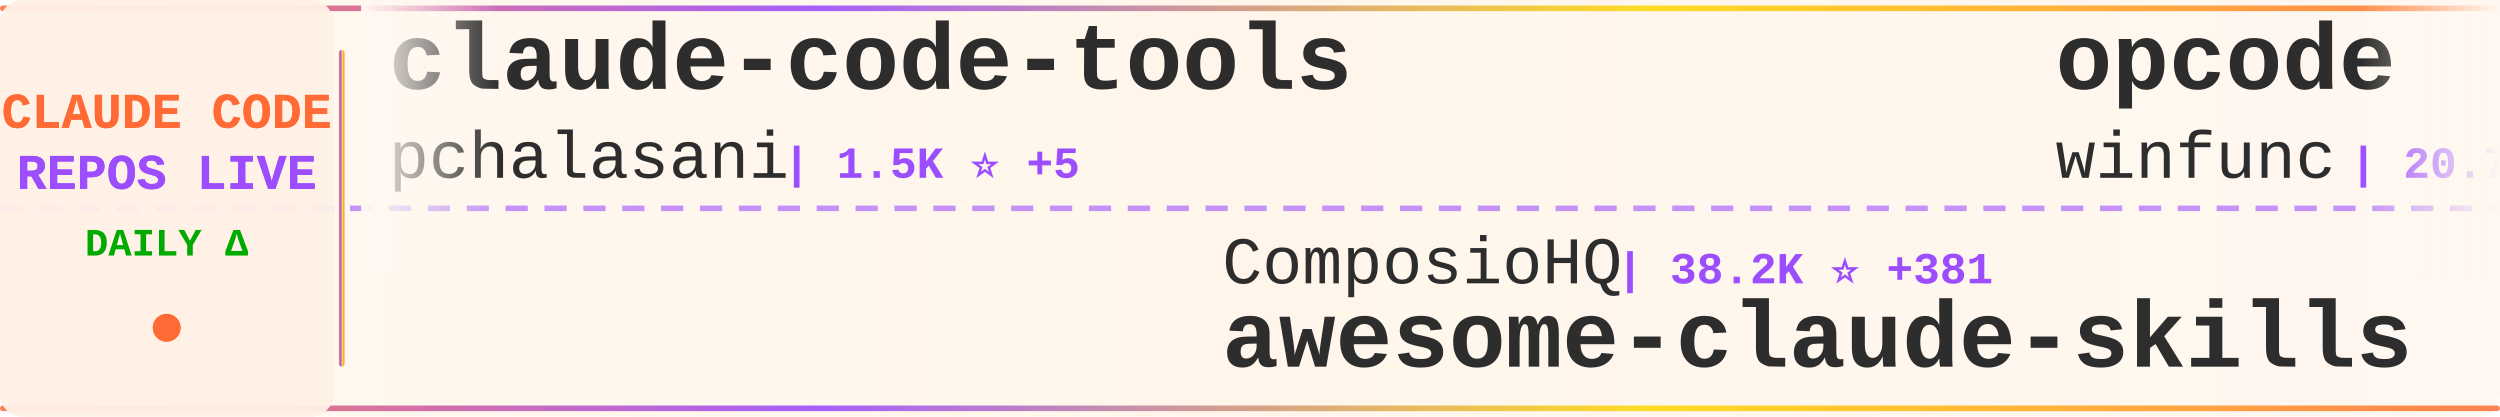
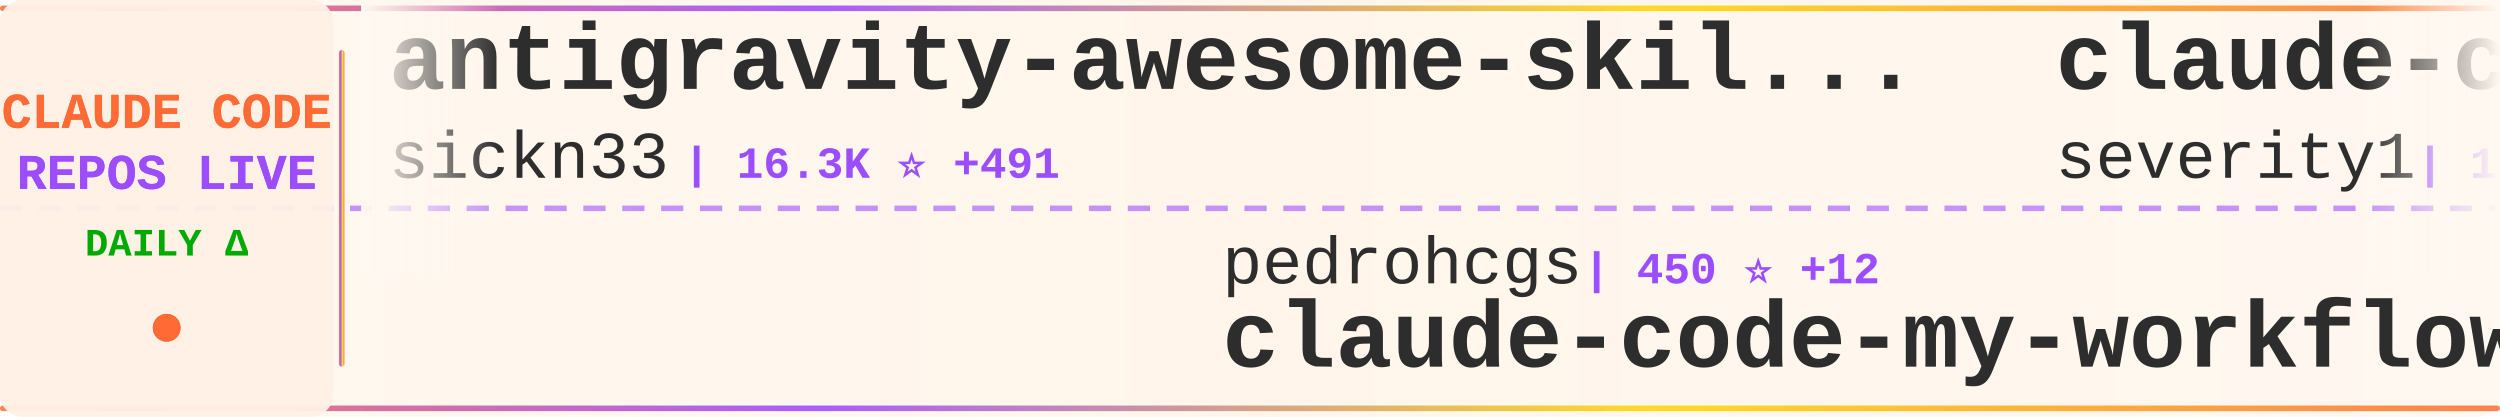
<svg xmlns="http://www.w3.org/2000/svg" width="900" height="150">
  <defs>
    <linearGradient id="tickerBg" x1="0%" y1="0%" x2="100%" y2="0%">
      <stop offset="0%" style="stop-color:#fff8f0;stop-opacity:0.98" />
      <stop offset="50%" style="stop-color:#fff5eb;stop-opacity:1" />
      <stop offset="100%" style="stop-color:#fff8f0;stop-opacity:0.98" />
    </linearGradient>
    <linearGradient id="borderGrad" x1="0%" y1="0%" x2="100%" y2="0%">
      <stop offset="0%" style="stop-color:#FF6B35;stop-opacity:0.85">
        <animate attributeName="stop-opacity" values="0.85;1;0.85" dur="2s" repeatCount="indefinite" />
      </stop>
      <stop offset="33%" style="stop-color:#9C4EFF;stop-opacity:0.9">
        <animate attributeName="stop-opacity" values="0.9;1;0.9" dur="2.2s" repeatCount="indefinite" />
      </stop>
      <stop offset="66%" style="stop-color:#FFD700;stop-opacity:0.85">
        <animate attributeName="stop-opacity" values="0.85;1;0.85" dur="1.8s" repeatCount="indefinite" />
      </stop>
      <stop offset="100%" style="stop-color:#FF6B35;stop-opacity:0.85">
        <animate attributeName="stop-opacity" values="0.85;1;0.85" dur="2s" repeatCount="indefinite" />
      </stop>
    </linearGradient>
    <filter id="textGlow">
      <feGaussianBlur stdDeviation="0.15" result="coloredBlur" />
      <feMerge>
        <feMergeNode in="coloredBlur" />
        <feMergeNode in="SourceGraphic" />
      </feMerge>
    </filter>
    <filter id="metricGlow">
      <feGaussianBlur stdDeviation="0.2" result="coloredBlur" />
      <feMerge>
        <feMergeNode in="coloredBlur" />
        <feMergeNode in="SourceGraphic" />
      </feMerge>
    </filter>
    <linearGradient id="leftFade" x1="0%" y1="0%" x2="100%" y2="0%">
      <stop offset="0%" style="stop-color:#fff8f0;stop-opacity:1" />
      <stop offset="100%" style="stop-color:#fff8f0;stop-opacity:0" />
    </linearGradient>
    <linearGradient id="rightFade" x1="0%" y1="0%" x2="100%" y2="0%">
      <stop offset="0%" style="stop-color:#fff8f0;stop-opacity:0" />
      <stop offset="100%" style="stop-color:#fff8f0;stop-opacity:1" />
    </linearGradient>
  </defs>
  <rect width="900" height="150" fill="url(#tickerBg)" rx="8" />
  <rect x="0" y="2" width="900" height="2" fill="url(#borderGrad)" rx="1" />
  <rect x="0" y="146" width="900" height="2" fill="url(#borderGrad)" rx="1" />
  <line x1="0" y1="75" x2="900" y2="75" stroke="#9C4EFF" stroke-width="2" stroke-dasharray="8 6" opacity="0.6" />
  <rect x="0" y="0" width="120" height="150" fill="#fff0e6" opacity="0.95" rx="8" />
  <text x="60" y="46" font-family="'Courier New', monospace" font-size="18" font-weight="bold" fill="#FF6B35" text-anchor="middle" filter="url(#textGlow)">
    CLAUDE CODE
  </text>
  <text x="60" y="68" font-family="'Courier New', monospace" font-size="18" font-weight="bold" fill="#9C4EFF" text-anchor="middle" filter="url(#textGlow)">
    REPOS LIVE
  </text>
  <text x="60" y="92" font-family="'Courier New', monospace" font-size="14" font-weight="bold" fill="#00aa00" text-anchor="middle">
    DAILY Δ
  </text>
  <circle cx="60" cy="118" r="5" fill="#FF6B35" filter="url(#metricGlow)">
    <animate attributeName="r" values="4;6;4" dur="1.5s" repeatCount="indefinite" />
    <animate attributeName="opacity" values="0.6;1;0.6" dur="1.5s" repeatCount="indefinite" />
  </circle>
  <rect x="122" y="18" width="2" height="114" fill="url(#borderGrad)" rx="1" />
  <clipPath id="tickerClip">
    <rect x="130" y="0" width="770" height="150" />
  </clipPath>
  <g clip-path="url(#tickerClip)">
    <g id="tickerItems">
      <animateTransform attributeName="transform" attributeType="XML" type="translate" from="0 0" to="-3000 0" dur="54s" repeatCount="indefinite" />
      <g transform="translate(0, 0)">
-         <text x="140" y="32" font-family="'Courier New', monospace" font-size="34" font-weight="bold" fill="#2d2d2d">claude-code-tools</text>
-         <text x="140" y="64" font-family="'Courier New', monospace" font-size="24" font-weight="normal" fill="#2d2d2d" opacity="1.0">pchalasani</text>
-         <text x="282" y="64" font-family="'Courier New', monospace" font-size="16" font-weight="bold" fill="#9C4EFF"> | 1.5K ⭐ +5</text>
+         <text x="140" y="32" font-family="'Courier New', monospace" font-size="34" font-weight="bold" fill="#2d2d2d">antigravity-awesome-skil...</text>
+         <text x="140" y="64" font-family="'Courier New', monospace" font-size="24" font-weight="normal" fill="#2d2d2d" opacity="1.0">sickn33</text>
+         <text x="246" y="64" font-family="'Courier New', monospace" font-size="16" font-weight="bold" fill="#9C4EFF"> | 16.3K ⭐ +491</text>
      </g>
      <g transform="translate(300, 0)">
-         <text x="140" y="102" font-family="'Courier New', monospace" font-size="24" font-weight="normal" fill="#2d2d2d" opacity="1.0">ComposioHQ</text>
-         <text x="282" y="102" font-family="'Courier New', monospace" font-size="16" font-weight="bold" fill="#9C4EFF"> | 38.2K ⭐ +381</text>
-         <text x="140" y="132" font-family="'Courier New', monospace" font-size="34" font-weight="bold" fill="#2d2d2d">awesome-claude-skills</text>
+         <text x="140" y="102" font-family="'Courier New', monospace" font-size="24" font-weight="normal" fill="#2d2d2d" opacity="1.0">pedrohcgs</text>
+         <text x="270" y="102" font-family="'Courier New', monospace" font-size="16" font-weight="bold" fill="#9C4EFF"> | 450 ⭐ +12</text>
+         <text x="140" y="132" font-family="'Courier New', monospace" font-size="34" font-weight="bold" fill="#2d2d2d">claude-code-my-workflow</text>
      </g>
      <g transform="translate(600, 0)">
-         <text x="140" y="32" font-family="'Courier New', monospace" font-size="34" font-weight="bold" fill="#2d2d2d">opcode</text>
-         <text x="140" y="64" font-family="'Courier New', monospace" font-size="24" font-weight="normal" fill="#2d2d2d" opacity="1.0">winfunc</text>
-         <text x="246" y="64" font-family="'Courier New', monospace" font-size="16" font-weight="bold" fill="#9C4EFF"> | 20.7K ⭐ +19</text>
+         <text x="140" y="32" font-family="'Courier New', monospace" font-size="34" font-weight="bold" fill="#2d2d2d">claude-code-prompt-impro...</text>
+         <text x="140" y="64" font-family="'Courier New', monospace" font-size="24" font-weight="normal" fill="#2d2d2d" opacity="1.0">severity1</text>
+         <text x="270" y="64" font-family="'Courier New', monospace" font-size="16" font-weight="bold" fill="#9C4EFF"> | 1.2K ⭐ +1</text>
      </g>
      <g transform="translate(900, 0)">
-         <text x="140" y="102" font-family="'Courier New', monospace" font-size="24" font-weight="normal" fill="#2d2d2d" opacity="1.0">lyconear</text>
-         <text x="258" y="102" font-family="'Courier New', monospace" font-size="16" font-weight="bold" fill="#9C4EFF"> | 4 ⭐</text>
-         <text x="140" y="132" font-family="'Courier New', monospace" font-size="34" font-weight="bold" fill="#2d2d2d">Claude-Code</text>
+         <text x="140" y="102" font-family="'Courier New', monospace" font-size="24" font-weight="normal" fill="#2d2d2d" opacity="1.0">ChrisWiles</text>
+         <text x="282" y="102" font-family="'Courier New', monospace" font-size="16" font-weight="bold" fill="#9C4EFF"> | 5.4K ⭐ +8</text>
+         <text x="140" y="132" font-family="'Courier New', monospace" font-size="34" font-weight="bold" fill="#2d2d2d">claude-code-showcase</text>
      </g>
      <g transform="translate(1200, 0)">
-         <text x="140" y="32" font-family="'Courier New', monospace" font-size="34" font-weight="bold" fill="#2d2d2d">claude-code-chat</text>
-         <text x="140" y="64" font-family="'Courier New', monospace" font-size="24" font-weight="normal" fill="#2d2d2d" opacity="1.0">andrepimenta</text>
-         <text x="306" y="64" font-family="'Courier New', monospace" font-size="16" font-weight="bold" fill="#9C4EFF"> | 991 ⭐ +1</text>
+         <text x="140" y="32" font-family="'Courier New', monospace" font-size="34" font-weight="bold" fill="#2d2d2d">claude-code-telegram</text>
+         <text x="140" y="64" font-family="'Courier New', monospace" font-size="24" font-weight="normal" fill="#2d2d2d" opacity="1.0">RichardAtCT</text>
+         <text x="294" y="64" font-family="'Courier New', monospace" font-size="16" font-weight="bold" fill="#9C4EFF"> | 1.7K ⭐ +82</text>
      </g>
      <g transform="translate(1500, 0)">
-         <text x="140" y="102" font-family="'Courier New', monospace" font-size="24" font-weight="normal" fill="#2d2d2d" opacity="1.0">darcyegb</text>
-         <text x="258" y="102" font-family="'Courier New', monospace" font-size="16" font-weight="bold" fill="#9C4EFF"> | 568 ⭐ +1</text>
-         <text x="140" y="132" font-family="'Courier New', monospace" font-size="34" font-weight="bold" fill="#2d2d2d">ClaudeCodeAgents</text>
+         <text x="140" y="102" font-family="'Courier New', monospace" font-size="24" font-weight="normal" fill="#2d2d2d" opacity="1.0">anthropics</text>
+         <text x="282" y="102" font-family="'Courier New', monospace" font-size="16" font-weight="bold" fill="#9C4EFF"> | 1.5K ⭐ +9</text>
+         <text x="140" y="132" font-family="'Courier New', monospace" font-size="34" font-weight="bold" fill="#2d2d2d">claude-agent-sdk-demos</text>
      </g>
      <g transform="translate(1800, 0)">
-         <text x="140" y="32" font-family="'Courier New', monospace" font-size="34" font-weight="bold" fill="#2d2d2d">claude-code-sub-agents</text>
-         <text x="140" y="64" font-family="'Courier New', monospace" font-size="24" font-weight="normal" fill="#2d2d2d" opacity="1.0">lst97</text>
-         <text x="222" y="64" font-family="'Courier New', monospace" font-size="16" font-weight="bold" fill="#9C4EFF"> | 1.4K ⭐</text>
+         <text x="140" y="32" font-family="'Courier New', monospace" font-size="34" font-weight="bold" fill="#2d2d2d">claude-code-system-promp...</text>
+         <text x="140" y="64" font-family="'Courier New', monospace" font-size="24" font-weight="normal" fill="#2d2d2d" opacity="1.0">Piebald-AI</text>
+         <text x="282" y="64" font-family="'Courier New', monospace" font-size="16" font-weight="bold" fill="#9C4EFF"> | 5.0K ⭐ +41</text>
      </g>
      <g transform="translate(2100, 0)">
-         <text x="140" y="102" font-family="'Courier New', monospace" font-size="24" font-weight="normal" fill="#2d2d2d" opacity="1.0">steipete</text>
-         <text x="258" y="102" font-family="'Courier New', monospace" font-size="16" font-weight="bold" fill="#9C4EFF"> | 1.1K ⭐ +3</text>
-         <text x="140" y="132" font-family="'Courier New', monospace" font-size="34" font-weight="bold" fill="#2d2d2d">claude-code-mcp</text>
+         <text x="140" y="102" font-family="'Courier New', monospace" font-size="24" font-weight="normal" fill="#2d2d2d" opacity="1.0">opactorai</text>
+         <text x="270" y="102" font-family="'Courier New', monospace" font-size="16" font-weight="bold" fill="#9C4EFF"> | 3.8K ⭐ +2</text>
+         <text x="140" y="132" font-family="'Courier New', monospace" font-size="34" font-weight="bold" fill="#2d2d2d">Claudable</text>
      </g>
      <g transform="translate(2400, 0)">
+         <text x="140" y="32" font-family="'Courier New', monospace" font-size="34" font-weight="bold" fill="#2d2d2d">claude-code-cookbook</text>
+         <text x="140" y="64" font-family="'Courier New', monospace" font-size="24" font-weight="normal" fill="#2d2d2d" opacity="1.0">wasabeef</text>
+         <text x="258" y="64" font-family="'Courier New', monospace" font-size="16" font-weight="bold" fill="#9C4EFF"> | 1.0K ⭐</text>
+       </g>
+       <g transform="translate(2700, 0)">
+         <text x="140" y="102" font-family="'Courier New', monospace" font-size="24" font-weight="normal" fill="#2d2d2d" opacity="1.0">router-for-me</text>
+         <text x="318" y="102" font-family="'Courier New', monospace" font-size="16" font-weight="bold" fill="#9C4EFF"> | 12.0K ⭐ +208</text>
+         <text x="140" y="132" font-family="'Courier New', monospace" font-size="34" font-weight="bold" fill="#2d2d2d">CLIProxyAPI</text>
+       </g>
+       <g transform="translate(3000, 0)">
+         <text x="140" y="32" font-family="'Courier New', monospace" font-size="34" font-weight="bold" fill="#2d2d2d">antigravity-awesome-skil...</text>
+         <text x="140" y="64" font-family="'Courier New', monospace" font-size="24" font-weight="normal" fill="#2d2d2d" opacity="1.0">sickn33</text>
+         <text x="246" y="64" font-family="'Courier New', monospace" font-size="16" font-weight="bold" fill="#9C4EFF"> | 16.3K ⭐ +491</text>
+       </g>
+       <g transform="translate(3300, 0)">
+         <text x="140" y="102" font-family="'Courier New', monospace" font-size="24" font-weight="normal" fill="#2d2d2d" opacity="1.0">pedrohcgs</text>
+         <text x="270" y="102" font-family="'Courier New', monospace" font-size="16" font-weight="bold" fill="#9C4EFF"> | 450 ⭐ +12</text>
+         <text x="140" y="132" font-family="'Courier New', monospace" font-size="34" font-weight="bold" fill="#2d2d2d">claude-code-my-workflow</text>
+       </g>
+       <g transform="translate(3600, 0)">
        <text x="140" y="32" font-family="'Courier New', monospace" font-size="34" font-weight="bold" fill="#2d2d2d">claude-code-prompt-impro...</text>
        <text x="140" y="64" font-family="'Courier New', monospace" font-size="24" font-weight="normal" fill="#2d2d2d" opacity="1.0">severity1</text>
-         <text x="270" y="64" font-family="'Courier New', monospace" font-size="16" font-weight="bold" fill="#9C4EFF"> | 1.2K ⭐</text>
-       </g>
-       <g transform="translate(2700, 0)">
-         <text x="140" y="102" font-family="'Courier New', monospace" font-size="24" font-weight="normal" fill="#2d2d2d" opacity="1.0">cixingguangming55555</text>
-         <text x="402" y="102" font-family="'Courier New', monospace" font-size="16" font-weight="bold" fill="#9C4EFF"> | 2.5K ⭐ +1</text>
-         <text x="140" y="132" font-family="'Courier New', monospace" font-size="34" font-weight="bold" fill="#2d2d2d">wechat-bot</text>
-       </g>
-       <g transform="translate(3000, 0)">
-         <text x="140" y="32" font-family="'Courier New', monospace" font-size="34" font-weight="bold" fill="#2d2d2d">claude-code-tools</text>
-         <text x="140" y="64" font-family="'Courier New', monospace" font-size="24" font-weight="normal" fill="#2d2d2d" opacity="1.0">pchalasani</text>
-         <text x="282" y="64" font-family="'Courier New', monospace" font-size="16" font-weight="bold" fill="#9C4EFF"> | 1.5K ⭐ +5</text>
-       </g>
-       <g transform="translate(3300, 0)">
-         <text x="140" y="102" font-family="'Courier New', monospace" font-size="24" font-weight="normal" fill="#2d2d2d" opacity="1.0">ComposioHQ</text>
-         <text x="282" y="102" font-family="'Courier New', monospace" font-size="16" font-weight="bold" fill="#9C4EFF"> | 38.2K ⭐ +381</text>
-         <text x="140" y="132" font-family="'Courier New', monospace" font-size="34" font-weight="bold" fill="#2d2d2d">awesome-claude-skills</text>
-       </g>
-       <g transform="translate(3600, 0)">
-         <text x="140" y="32" font-family="'Courier New', monospace" font-size="34" font-weight="bold" fill="#2d2d2d">opcode</text>
-         <text x="140" y="64" font-family="'Courier New', monospace" font-size="24" font-weight="normal" fill="#2d2d2d" opacity="1.0">winfunc</text>
-         <text x="246" y="64" font-family="'Courier New', monospace" font-size="16" font-weight="bold" fill="#9C4EFF"> | 20.7K ⭐ +19</text>
+         <text x="270" y="64" font-family="'Courier New', monospace" font-size="16" font-weight="bold" fill="#9C4EFF"> | 1.2K ⭐ +1</text>
      </g>
      <g transform="translate(3900, 0)">
-         <text x="140" y="102" font-family="'Courier New', monospace" font-size="24" font-weight="normal" fill="#2d2d2d" opacity="1.0">lyconear</text>
-         <text x="258" y="102" font-family="'Courier New', monospace" font-size="16" font-weight="bold" fill="#9C4EFF"> | 4 ⭐</text>
-         <text x="140" y="132" font-family="'Courier New', monospace" font-size="34" font-weight="bold" fill="#2d2d2d">Claude-Code</text>
+         <text x="140" y="102" font-family="'Courier New', monospace" font-size="24" font-weight="normal" fill="#2d2d2d" opacity="1.0">ChrisWiles</text>
+         <text x="282" y="102" font-family="'Courier New', monospace" font-size="16" font-weight="bold" fill="#9C4EFF"> | 5.4K ⭐ +8</text>
+         <text x="140" y="132" font-family="'Courier New', monospace" font-size="34" font-weight="bold" fill="#2d2d2d">claude-code-showcase</text>
      </g>
    </g>
  </g>
  <rect x="130" y="0" width="50" height="100" fill="url(#leftFade)" />
  <rect x="850" y="0" width="50" height="100" fill="url(#rightFade)" />
</svg>
